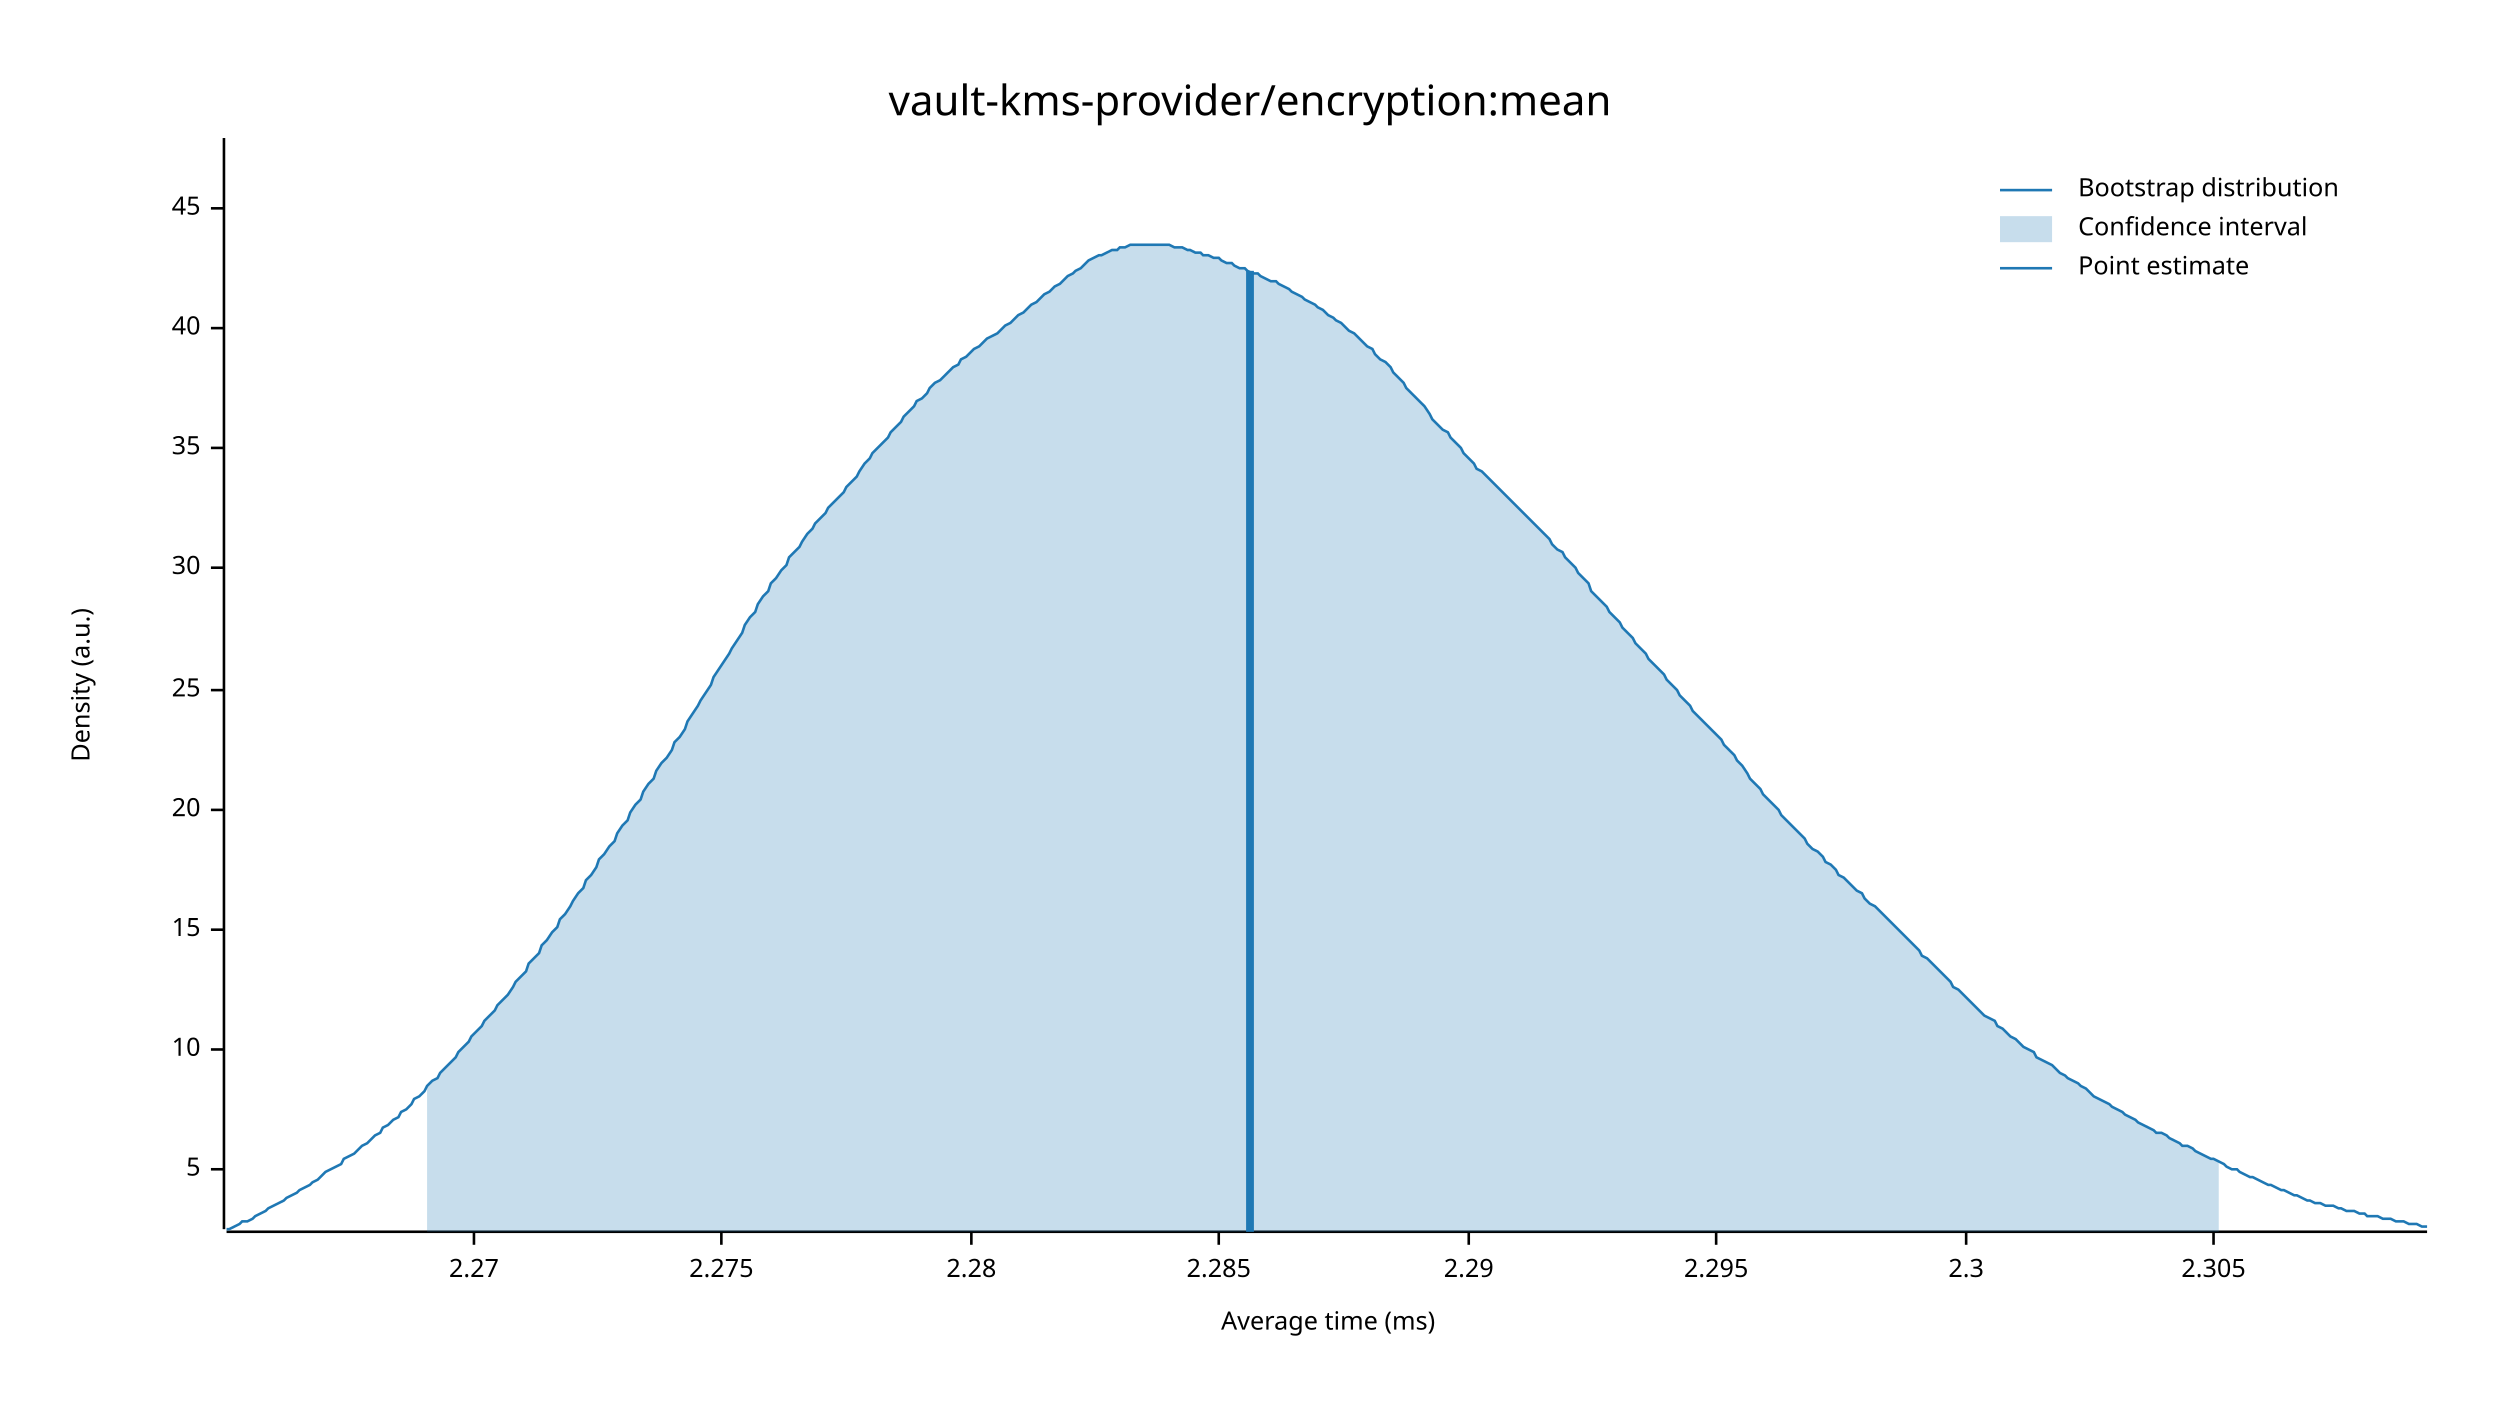
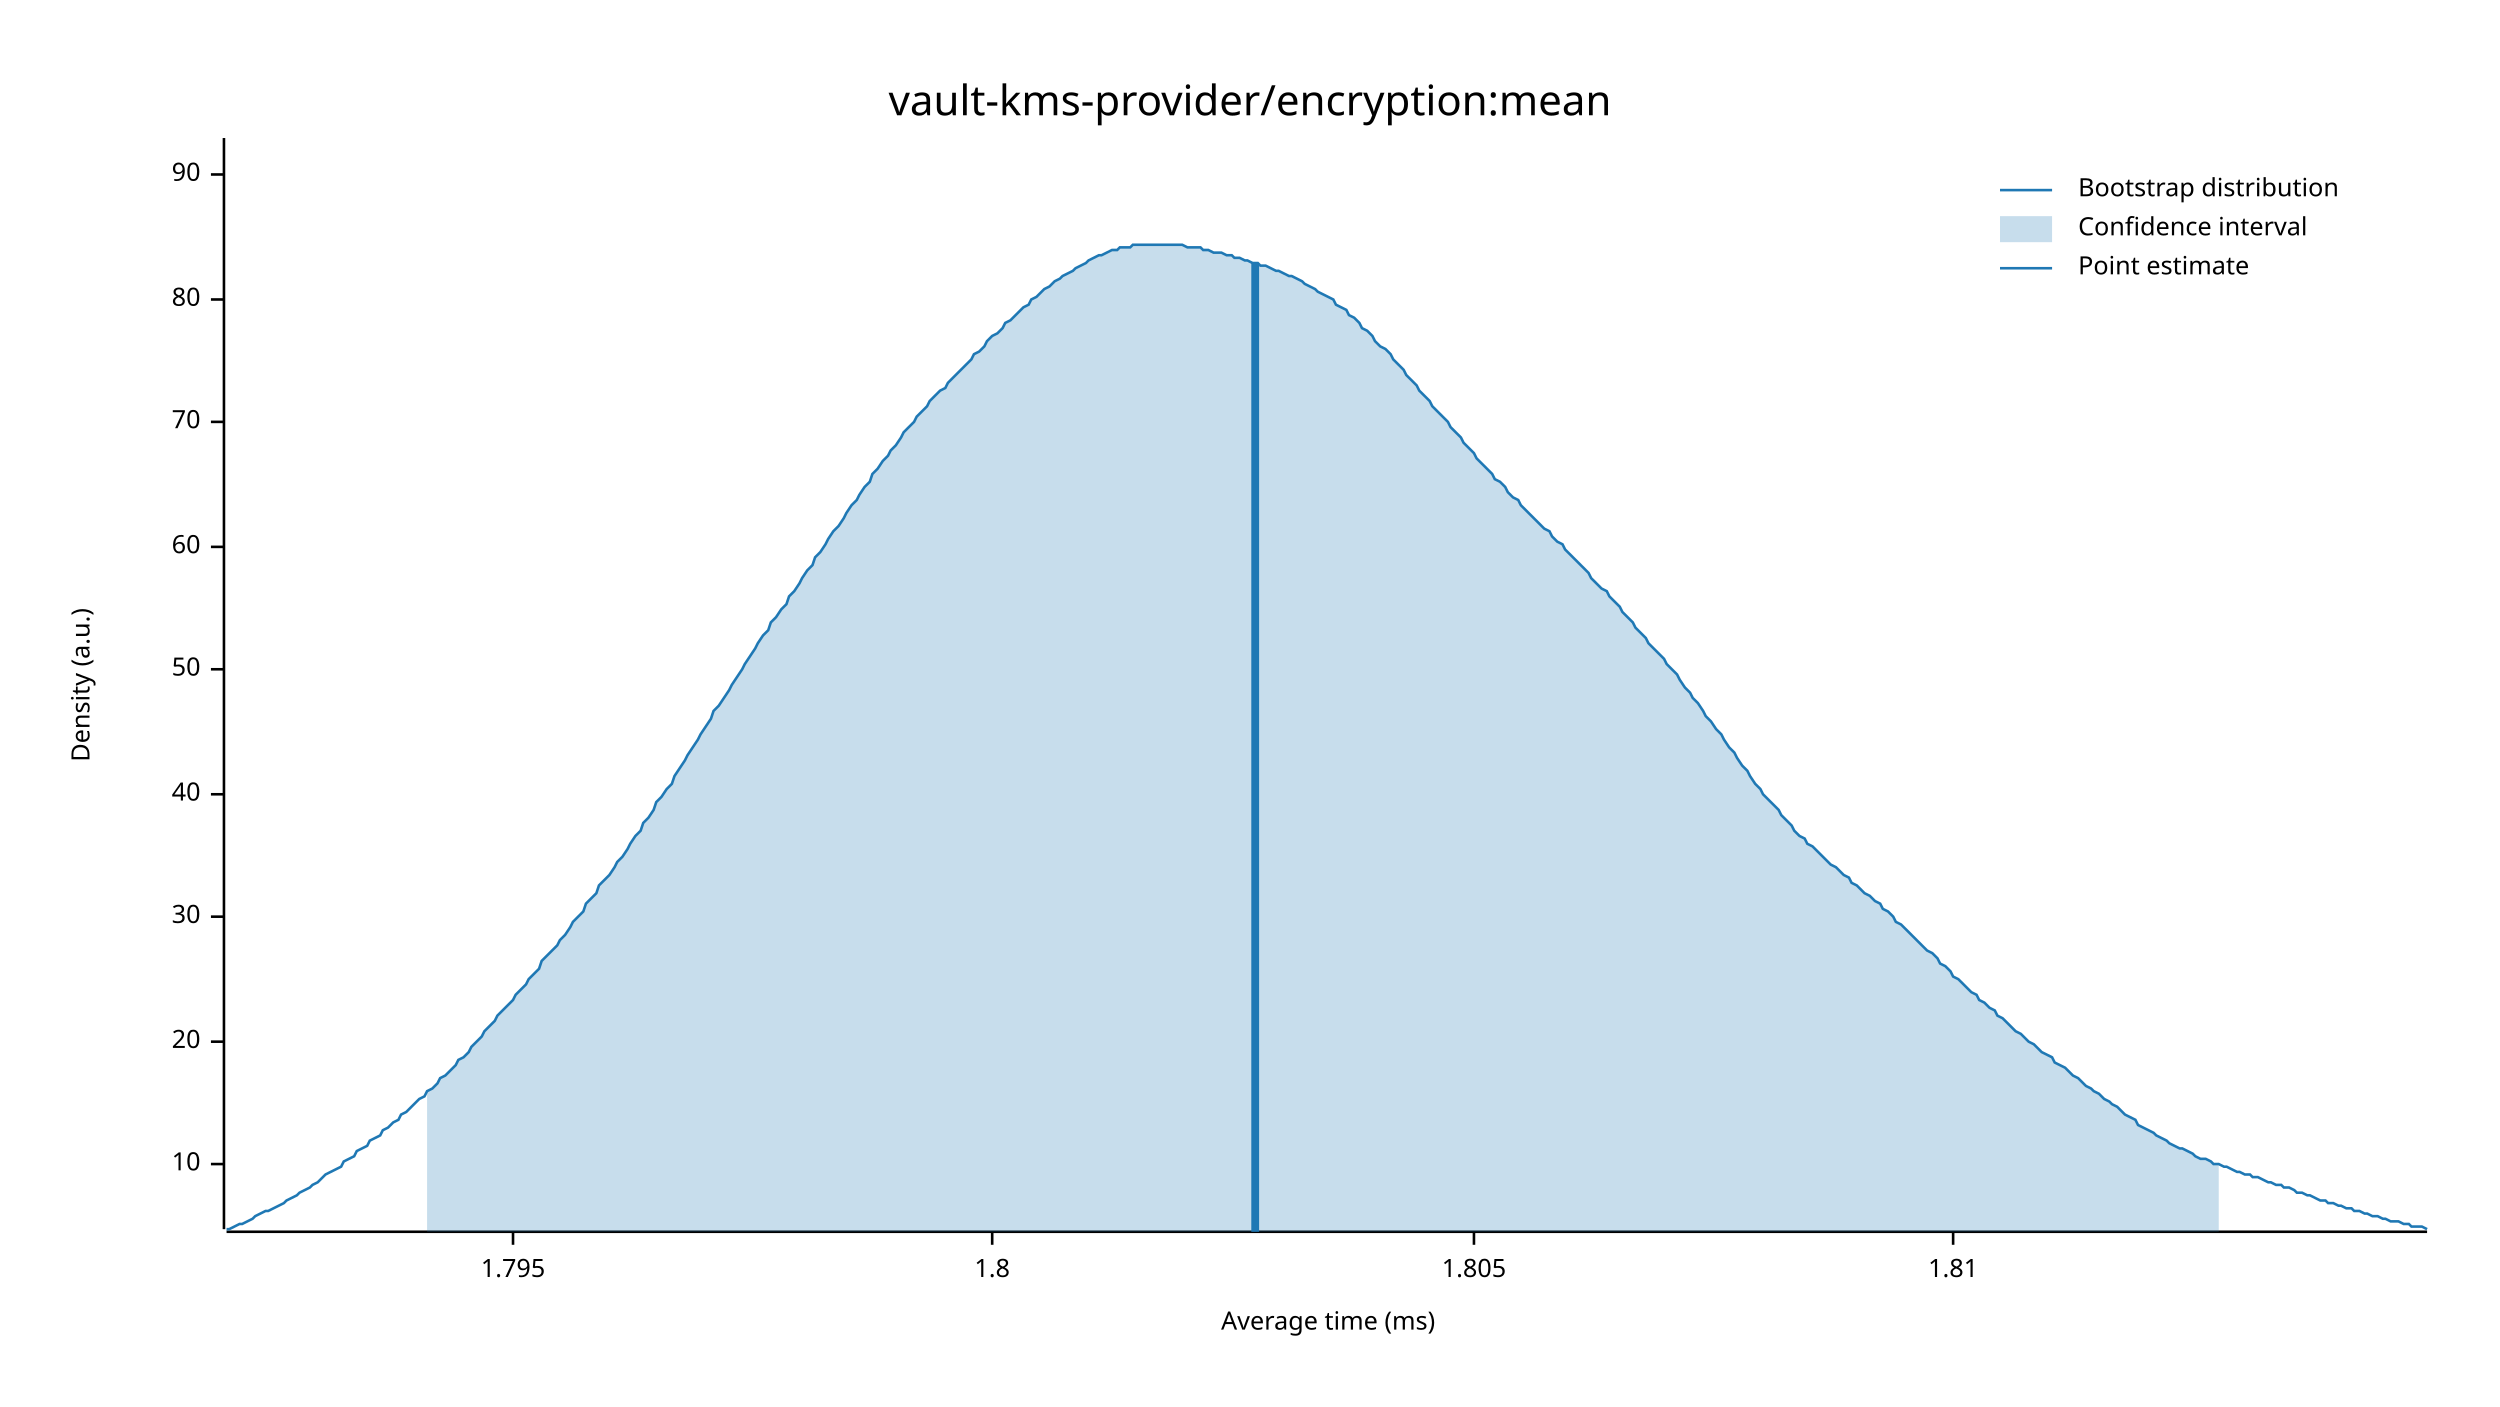
<svg xmlns="http://www.w3.org/2000/svg" width="960" height="540" viewBox="0 0 960 540">
  <text x="480" y="32" dy="0.76em" text-anchor="middle" font-family="sans-serif" font-size="16.129" opacity="1" fill="#000000">
vault-kms-provider/encryption:mean
</text>
  <text x="27" y="263" dy="0.76em" text-anchor="middle" font-family="sans-serif" font-size="9.677" opacity="1" fill="#000000" transform="rotate(270, 27, 263)">
Density (a.u.)
</text>
  <text x="510" y="513" dy="-0.5ex" text-anchor="middle" font-family="sans-serif" font-size="9.677" opacity="1" fill="#000000">
Average time (ms)
</text>
  <polyline fill="none" opacity="1" stroke="#000000" stroke-width="1" points="86,53 86,472 " />
-   <text x="77" y="449" dy="0.5ex" text-anchor="end" font-family="sans-serif" font-size="9.677" opacity="1" fill="#000000">
- 5
- </text>
-   <polyline fill="none" opacity="1" stroke="#000000" stroke-width="1" points="81,449 86,449 " />
-   <text x="77" y="403" dy="0.5ex" text-anchor="end" font-family="sans-serif" font-size="9.677" opacity="1" fill="#000000">
+   <text x="77" y="447" dy="0.5ex" text-anchor="end" font-family="sans-serif" font-size="9.677" opacity="1" fill="#000000">
10
</text>
-   <polyline fill="none" opacity="1" stroke="#000000" stroke-width="1" points="81,403 86,403 " />
-   <text x="77" y="357" dy="0.5ex" text-anchor="end" font-family="sans-serif" font-size="9.677" opacity="1" fill="#000000">
- 15
- </text>
-   <polyline fill="none" opacity="1" stroke="#000000" stroke-width="1" points="81,357 86,357 " />
-   <text x="77" y="311" dy="0.5ex" text-anchor="end" font-family="sans-serif" font-size="9.677" opacity="1" fill="#000000">
+   <polyline fill="none" opacity="1" stroke="#000000" stroke-width="1" points="81,447 86,447 " />
+   <text x="77" y="400" dy="0.5ex" text-anchor="end" font-family="sans-serif" font-size="9.677" opacity="1" fill="#000000">
20
</text>
-   <polyline fill="none" opacity="1" stroke="#000000" stroke-width="1" points="81,311 86,311 " />
-   <text x="77" y="265" dy="0.5ex" text-anchor="end" font-family="sans-serif" font-size="9.677" opacity="1" fill="#000000">
- 25
- </text>
-   <polyline fill="none" opacity="1" stroke="#000000" stroke-width="1" points="81,265 86,265 " />
-   <text x="77" y="218" dy="0.5ex" text-anchor="end" font-family="sans-serif" font-size="9.677" opacity="1" fill="#000000">
+   <polyline fill="none" opacity="1" stroke="#000000" stroke-width="1" points="81,400 86,400 " />
+   <text x="77" y="352" dy="0.5ex" text-anchor="end" font-family="sans-serif" font-size="9.677" opacity="1" fill="#000000">
30
</text>
-   <polyline fill="none" opacity="1" stroke="#000000" stroke-width="1" points="81,218 86,218 " />
-   <text x="77" y="172" dy="0.5ex" text-anchor="end" font-family="sans-serif" font-size="9.677" opacity="1" fill="#000000">
- 35
- </text>
-   <polyline fill="none" opacity="1" stroke="#000000" stroke-width="1" points="81,172 86,172 " />
-   <text x="77" y="126" dy="0.5ex" text-anchor="end" font-family="sans-serif" font-size="9.677" opacity="1" fill="#000000">
+   <polyline fill="none" opacity="1" stroke="#000000" stroke-width="1" points="81,352 86,352 " />
+   <text x="77" y="305" dy="0.5ex" text-anchor="end" font-family="sans-serif" font-size="9.677" opacity="1" fill="#000000">
40
</text>
-   <polyline fill="none" opacity="1" stroke="#000000" stroke-width="1" points="81,126 86,126 " />
-   <text x="77" y="80" dy="0.5ex" text-anchor="end" font-family="sans-serif" font-size="9.677" opacity="1" fill="#000000">
- 45
+   <polyline fill="none" opacity="1" stroke="#000000" stroke-width="1" points="81,305 86,305 " />
+   <text x="77" y="257" dy="0.5ex" text-anchor="end" font-family="sans-serif" font-size="9.677" opacity="1" fill="#000000">
+ 50
</text>
-   <polyline fill="none" opacity="1" stroke="#000000" stroke-width="1" points="81,80 86,80 " />
+   <polyline fill="none" opacity="1" stroke="#000000" stroke-width="1" points="81,257 86,257 " />
+   <text x="77" y="210" dy="0.5ex" text-anchor="end" font-family="sans-serif" font-size="9.677" opacity="1" fill="#000000">
+ 60
+ </text>
+   <polyline fill="none" opacity="1" stroke="#000000" stroke-width="1" points="81,210 86,210 " />
+   <text x="77" y="162" dy="0.5ex" text-anchor="end" font-family="sans-serif" font-size="9.677" opacity="1" fill="#000000">
+ 70
+ </text>
+   <polyline fill="none" opacity="1" stroke="#000000" stroke-width="1" points="81,162 86,162 " />
+   <text x="77" y="115" dy="0.5ex" text-anchor="end" font-family="sans-serif" font-size="9.677" opacity="1" fill="#000000">
+ 80
+ </text>
+   <polyline fill="none" opacity="1" stroke="#000000" stroke-width="1" points="81,115 86,115 " />
+   <text x="77" y="67" dy="0.5ex" text-anchor="end" font-family="sans-serif" font-size="9.677" opacity="1" fill="#000000">
+ 90
+ </text>
+   <polyline fill="none" opacity="1" stroke="#000000" stroke-width="1" points="81,67 86,67 " />
  <polyline fill="none" opacity="1" stroke="#000000" stroke-width="1" points="87,473 932,473 " />
-   <text x="182" y="483" dy="0.76em" text-anchor="middle" font-family="sans-serif" font-size="9.677" opacity="1" fill="#000000">
- 2.27
+   <text x="197" y="483" dy="0.76em" text-anchor="middle" font-family="sans-serif" font-size="9.677" opacity="1" fill="#000000">
+ 1.795
</text>
-   <polyline fill="none" opacity="1" stroke="#000000" stroke-width="1" points="182,473 182,478 " />
-   <text x="277" y="483" dy="0.76em" text-anchor="middle" font-family="sans-serif" font-size="9.677" opacity="1" fill="#000000">
- 2.275
+   <polyline fill="none" opacity="1" stroke="#000000" stroke-width="1" points="197,473 197,478 " />
+   <text x="381" y="483" dy="0.76em" text-anchor="middle" font-family="sans-serif" font-size="9.677" opacity="1" fill="#000000">
+ 1.8
</text>
-   <polyline fill="none" opacity="1" stroke="#000000" stroke-width="1" points="277,473 277,478 " />
-   <text x="373" y="483" dy="0.76em" text-anchor="middle" font-family="sans-serif" font-size="9.677" opacity="1" fill="#000000">
- 2.28
+   <polyline fill="none" opacity="1" stroke="#000000" stroke-width="1" points="381,473 381,478 " />
+   <text x="566" y="483" dy="0.76em" text-anchor="middle" font-family="sans-serif" font-size="9.677" opacity="1" fill="#000000">
+ 1.805
</text>
-   <polyline fill="none" opacity="1" stroke="#000000" stroke-width="1" points="373,473 373,478 " />
-   <text x="468" y="483" dy="0.76em" text-anchor="middle" font-family="sans-serif" font-size="9.677" opacity="1" fill="#000000">
- 2.285
+   <polyline fill="none" opacity="1" stroke="#000000" stroke-width="1" points="566,473 566,478 " />
+   <text x="750" y="483" dy="0.76em" text-anchor="middle" font-family="sans-serif" font-size="9.677" opacity="1" fill="#000000">
+ 1.81
</text>
-   <polyline fill="none" opacity="1" stroke="#000000" stroke-width="1" points="468,473 468,478 " />
-   <text x="564" y="483" dy="0.76em" text-anchor="middle" font-family="sans-serif" font-size="9.677" opacity="1" fill="#000000">
- 2.29
- </text>
-   <polyline fill="none" opacity="1" stroke="#000000" stroke-width="1" points="564,473 564,478 " />
-   <text x="659" y="483" dy="0.76em" text-anchor="middle" font-family="sans-serif" font-size="9.677" opacity="1" fill="#000000">
- 2.295
- </text>
-   <polyline fill="none" opacity="1" stroke="#000000" stroke-width="1" points="659,473 659,478 " />
-   <text x="755" y="483" dy="0.76em" text-anchor="middle" font-family="sans-serif" font-size="9.677" opacity="1" fill="#000000">
- 2.3
- </text>
-   <polyline fill="none" opacity="1" stroke="#000000" stroke-width="1" points="755,473 755,478 " />
-   <text x="850" y="483" dy="0.76em" text-anchor="middle" font-family="sans-serif" font-size="9.677" opacity="1" fill="#000000">
- 2.305
- </text>
-   <polyline fill="none" opacity="1" stroke="#000000" stroke-width="1" points="850,473 850,478 " />
-   <polyline fill="none" opacity="1" stroke="#1F78B4" stroke-width="1" points="87,472 88,472 90,471 92,470 93,469 95,469 97,468 98,467 100,466 102,465 103,464 105,463 107,462 109,461 110,460 112,459 114,458 115,457 117,456 119,455 120,454 122,453 124,451 125,450 127,449 129,448 131,447 132,445 134,444 136,443 137,442 139,440 141,439 142,438 144,436 146,435 147,433 149,432 151,430 153,429 154,427 156,426 158,424 159,422 161,421 163,419 164,417 166,415 168,414 169,412 171,410 173,408 175,406 176,404 178,402 180,400 181,398 183,396 185,394 186,392 188,390 190,388 191,386 193,384 195,382 197,379 198,377 200,375 202,373 203,370 205,368 207,366 208,363 210,361 212,358 214,356 215,353 217,351 219,348 220,346 222,343 224,341 225,338 227,336 229,333 230,330 232,328 234,325 236,323 237,320 239,317 241,315 242,312 244,309 246,307 247,304 249,301 251,299 252,296 254,293 256,291 258,288 259,285 261,283 263,280 264,277 266,274 268,271 269,269 271,266 273,263 274,260 276,257 278,254 280,251 281,249 283,246 285,243 286,240 288,237 290,235 291,232 293,229 295,227 296,224 298,222 300,219 302,217 303,214 305,212 307,210 308,208 310,205 312,203 313,201 315,199 317,197 318,195 320,193 322,191 324,189 325,187 327,185 329,183 330,181 332,178 334,176 335,174 337,172 339,170 341,168 342,166 344,164 346,162 347,160 349,158 351,156 352,154 354,153 356,151 357,149 359,147 361,146 363,144 364,143 366,141 368,140 369,138 371,137 373,135 374,134 376,133 378,131 379,130 381,129 383,128 385,126 386,125 388,124 390,122 391,121 393,120 395,118 396,117 398,116 400,114 401,113 403,112 405,110 407,109 408,108 410,106 412,105 413,104 415,103 417,101 418,100 420,99 422,98 423,98 425,97 427,96 429,96 430,95 432,95 434,94 435,94 437,94 439,94 440,94 442,94 444,94 445,94 447,94 449,94 451,95 452,95 454,95 456,96 457,96 459,97 461,97 462,98 464,98 466,99 468,99 469,100 471,101 473,101 474,102 476,103 478,103 479,104 481,105 483,105 484,106 486,107 488,108 490,108 491,109 493,110 495,111 496,112 498,113 500,114 501,115 503,116 505,117 506,118 508,119 510,121 512,122 513,123 515,124 517,126 518,127 520,128 522,130 523,131 525,133 527,134 528,136 530,138 532,139 534,141 535,143 537,145 539,147 540,149 542,151 544,153 545,154 547,156 549,159 550,161 552,163 554,165 556,166 557,168 559,170 561,172 562,174 564,176 566,178 567,180 569,181 571,183 573,185 574,186 576,188 578,190 579,191 581,193 583,195 584,196 586,198 588,200 589,201 591,203 593,205 595,207 596,209 598,211 600,212 601,214 603,216 605,218 606,220 608,222 610,224 611,227 613,229 615,231 617,233 618,235 620,237 622,239 623,241 625,243 627,245 628,247 630,249 632,251 633,253 635,255 637,257 639,259 640,261 642,263 644,265 645,267 647,269 649,271 650,273 652,275 654,277 655,278 657,280 659,282 661,284 662,286 664,288 666,290 667,292 669,294 671,297 672,299 674,301 676,303 677,305 679,307 681,309 683,311 684,313 686,315 688,317 689,318 691,320 693,322 694,324 696,326 698,327 700,329 701,331 703,332 705,334 706,336 708,337 710,339 711,340 713,342 715,343 716,345 718,347 720,348 722,350 723,351 725,353 727,355 728,356 730,358 732,360 733,361 735,363 737,365 738,367 740,368 742,370 744,372 745,373 747,375 749,377 750,379 752,380 754,382 755,383 757,385 759,387 760,388 762,390 764,391 766,392 767,394 769,395 771,397 772,398 774,399 776,401 777,402 779,403 781,404 782,406 784,407 786,408 788,409 789,410 791,412 793,413 794,414 796,415 798,416 799,417 801,418 803,420 804,421 806,422 808,423 810,424 811,425 813,426 815,427 816,428 818,429 820,430 821,431 823,432 825,433 827,434 828,435 830,435 832,436 833,437 835,438 837,439 838,440 840,440 842,441 843,442 845,443 847,444 849,445 850,445 852,446 854,447 855,448 857,449 859,449 860,450 862,451 864,452 865,452 867,453 869,454 871,455 872,455 874,456 876,457 877,457 879,458 881,459 882,459 884,460 886,461 887,461 889,462 891,462 893,463 894,463 896,463 898,464 899,464 901,465 903,465 904,465 906,466 908,466 909,467 911,467 913,467 915,468 916,468 918,468 920,469 921,469 923,469 925,470 926,470 928,470 930,471 932,471 " />
-   <polygon opacity="0.25" fill="#1F78B4" points="164,417 166,415 168,414 169,412 171,410 173,408 175,406 176,404 178,402 180,400 181,398 183,396 185,394 186,392 188,390 190,388 191,386 193,384 195,382 197,379 198,377 200,375 202,373 203,370 205,368 207,366 208,363 210,361 212,358 214,356 215,353 217,351 219,348 220,346 222,343 224,341 225,338 227,336 229,333 230,330 232,328 234,325 236,323 237,320 239,317 241,315 242,312 244,309 246,307 247,304 249,301 251,299 252,296 254,293 256,291 258,288 259,285 261,283 263,280 264,277 266,274 268,271 269,269 271,266 273,263 274,260 276,257 278,254 280,251 281,249 283,246 285,243 286,240 288,237 290,235 291,232 293,229 295,227 296,224 298,222 300,219 302,217 303,214 305,212 307,210 308,208 310,205 312,203 313,201 315,199 317,197 318,195 320,193 322,191 324,189 325,187 327,185 329,183 330,181 332,178 334,176 335,174 337,172 339,170 341,168 342,166 344,164 346,162 347,160 349,158 351,156 352,154 354,153 356,151 357,149 359,147 361,146 363,144 364,143 366,141 368,140 369,138 371,137 373,135 374,134 376,133 378,131 379,130 381,129 383,128 385,126 386,125 388,124 390,122 391,121 393,120 395,118 396,117 398,116 400,114 401,113 403,112 405,110 407,109 408,108 410,106 412,105 413,104 415,103 417,101 418,100 420,99 422,98 423,98 425,97 427,96 429,96 430,95 432,95 434,94 435,94 437,94 439,94 440,94 442,94 444,94 445,94 447,94 449,94 451,95 452,95 454,95 456,96 457,96 459,97 461,97 462,98 464,98 466,99 468,99 469,100 471,101 473,101 474,102 476,103 478,103 479,104 481,105 483,105 484,106 486,107 488,108 490,108 491,109 493,110 495,111 496,112 498,113 500,114 501,115 503,116 505,117 506,118 508,119 510,121 512,122 513,123 515,124 517,126 518,127 520,128 522,130 523,131 525,133 527,134 528,136 530,138 532,139 534,141 535,143 537,145 539,147 540,149 542,151 544,153 545,154 547,156 549,159 550,161 552,163 554,165 556,166 557,168 559,170 561,172 562,174 564,176 566,178 567,180 569,181 571,183 573,185 574,186 576,188 578,190 579,191 581,193 583,195 584,196 586,198 588,200 589,201 591,203 593,205 595,207 596,209 598,211 600,212 601,214 603,216 605,218 606,220 608,222 610,224 611,227 613,229 615,231 617,233 618,235 620,237 622,239 623,241 625,243 627,245 628,247 630,249 632,251 633,253 635,255 637,257 639,259 640,261 642,263 644,265 645,267 647,269 649,271 650,273 652,275 654,277 655,278 657,280 659,282 661,284 662,286 664,288 666,290 667,292 669,294 671,297 672,299 674,301 676,303 677,305 679,307 681,309 683,311 684,313 686,315 688,317 689,318 691,320 693,322 694,324 696,326 698,327 700,329 701,331 703,332 705,334 706,336 708,337 710,339 711,340 713,342 715,343 716,345 718,347 720,348 722,350 723,351 725,353 727,355 728,356 730,358 732,360 733,361 735,363 737,365 738,367 740,368 742,370 744,372 745,373 747,375 749,377 750,379 752,380 754,382 755,383 757,385 759,387 760,388 762,390 764,391 766,392 767,394 769,395 771,397 772,398 774,399 776,401 777,402 779,403 781,404 782,406 784,407 786,408 788,409 789,410 791,412 793,413 794,414 796,415 798,416 799,417 801,418 803,420 804,421 806,422 808,423 810,424 811,425 813,426 815,427 816,428 818,429 820,430 821,431 823,432 825,433 827,434 828,435 830,435 832,436 833,437 835,438 837,439 838,440 840,440 842,441 843,442 845,443 847,444 849,445 850,445 852,446 852,473 164,473 " />
-   <polyline fill="none" opacity="1" stroke="#1F78B4" stroke-width="3" points="480,473 480,104 " />
+   <polyline fill="none" opacity="1" stroke="#000000" stroke-width="1" points="750,473 750,478 " />
+   <polyline fill="none" opacity="1" stroke="#1F78B4" stroke-width="1" points="87,472 88,472 90,471 92,470 93,470 95,469 97,468 98,467 100,466 102,465 103,465 105,464 107,463 109,462 110,461 112,460 114,459 115,458 117,457 119,456 120,455 122,454 124,452 125,451 127,450 129,449 131,448 132,446 134,445 136,444 137,442 139,441 141,440 142,438 144,437 146,436 147,434 149,433 151,431 153,430 154,428 156,427 158,425 159,424 161,422 163,421 164,419 166,418 168,416 169,414 171,413 173,411 175,409 176,407 178,406 180,404 181,402 183,400 185,398 186,396 188,394 190,392 191,390 193,388 195,386 197,384 198,382 200,380 202,378 203,376 205,374 207,372 208,369 210,367 212,365 214,363 215,361 217,359 219,356 220,354 222,352 224,350 225,347 227,345 229,343 230,340 232,338 234,336 236,333 237,331 239,329 241,326 242,324 244,321 246,319 247,316 249,314 251,311 252,308 254,306 256,303 258,301 259,298 261,295 263,292 264,290 266,287 268,284 269,282 271,279 273,276 274,273 276,271 278,268 280,265 281,263 283,260 285,257 286,255 288,252 290,249 291,247 293,244 295,242 296,239 298,237 300,234 302,232 303,229 305,227 307,224 308,222 310,219 312,217 313,214 315,212 317,209 318,207 320,204 322,202 324,199 325,197 327,194 329,192 330,190 332,187 334,185 335,182 337,180 339,177 341,175 342,173 344,171 346,168 347,166 349,164 351,162 352,160 354,158 356,156 357,154 359,152 361,150 363,149 364,147 366,145 368,143 369,142 371,140 373,138 374,136 376,135 378,133 379,131 381,129 383,128 385,126 386,124 388,123 390,121 391,120 393,118 395,117 396,115 398,114 400,112 401,111 403,110 405,108 407,107 408,106 410,105 412,104 413,103 415,102 417,101 418,100 420,99 422,98 423,98 425,97 427,96 429,96 430,95 432,95 434,95 435,94 437,94 439,94 440,94 442,94 444,94 445,94 447,94 449,94 451,94 452,94 454,94 456,95 457,95 459,95 461,95 462,96 464,96 466,97 468,97 469,97 471,98 473,98 474,99 476,99 478,100 479,100 481,101 483,101 484,102 486,102 488,103 490,104 491,104 493,105 495,106 496,106 498,107 500,108 501,109 503,110 505,111 506,112 508,113 510,114 512,115 513,117 515,118 517,119 518,121 520,122 522,124 523,126 525,127 527,129 528,131 530,133 532,134 534,136 535,138 537,140 539,142 540,144 542,146 544,148 545,150 547,152 549,154 550,156 552,158 554,160 556,162 557,164 559,166 561,168 562,170 564,172 566,174 567,176 569,178 571,180 573,182 574,184 576,185 578,187 579,189 581,191 583,192 584,194 586,196 588,198 589,199 591,201 593,203 595,204 596,206 598,208 600,209 601,211 603,213 605,215 606,216 608,218 610,220 611,222 613,224 615,226 617,227 618,229 620,231 622,233 623,235 625,237 627,239 628,241 630,243 632,245 633,247 635,249 637,251 639,253 640,255 642,257 644,259 645,261 647,264 649,266 650,268 652,270 654,273 655,275 657,277 659,280 661,282 662,284 664,287 666,289 667,291 669,294 671,296 672,298 674,301 676,303 677,305 679,307 681,309 683,311 684,313 686,315 688,317 689,319 691,321 693,322 694,324 696,325 698,327 700,329 701,330 703,332 705,333 706,334 708,336 710,337 711,339 713,340 715,342 716,343 718,344 720,346 722,347 723,349 725,350 727,352 728,354 730,355 732,357 733,358 735,360 737,362 738,363 740,365 742,366 744,368 745,370 747,371 749,373 750,375 752,376 754,378 755,379 757,381 759,382 760,384 762,385 764,387 766,388 767,390 769,391 771,393 772,394 774,396 776,397 777,398 779,400 781,401 782,402 784,404 786,405 788,406 789,408 791,409 793,410 794,411 796,413 798,414 799,415 801,417 803,418 804,419 806,420 808,422 810,423 811,424 813,425 815,427 816,428 818,429 820,430 821,432 823,433 825,434 827,435 828,436 830,437 832,438 833,439 835,440 837,441 838,441 840,442 842,443 843,444 845,445 847,445 849,446 850,447 852,447 854,448 855,448 857,449 859,450 860,450 862,451 864,451 865,452 867,452 869,453 871,454 872,454 874,455 876,455 877,456 879,456 881,457 882,458 884,458 886,459 887,459 889,460 891,461 893,461 894,462 896,462 898,463 899,463 901,464 903,464 904,465 906,465 908,466 909,466 911,467 913,467 915,468 916,468 918,469 920,469 921,469 923,470 925,470 926,471 928,471 930,471 932,472 " />
+   <polygon opacity="0.25" fill="#1F78B4" points="164,419 166,418 168,416 169,414 171,413 173,411 175,409 176,407 178,406 180,404 181,402 183,400 185,398 186,396 188,394 190,392 191,390 193,388 195,386 197,384 198,382 200,380 202,378 203,376 205,374 207,372 208,369 210,367 212,365 214,363 215,361 217,359 219,356 220,354 222,352 224,350 225,347 227,345 229,343 230,340 232,338 234,336 236,333 237,331 239,329 241,326 242,324 244,321 246,319 247,316 249,314 251,311 252,308 254,306 256,303 258,301 259,298 261,295 263,292 264,290 266,287 268,284 269,282 271,279 273,276 274,273 276,271 278,268 280,265 281,263 283,260 285,257 286,255 288,252 290,249 291,247 293,244 295,242 296,239 298,237 300,234 302,232 303,229 305,227 307,224 308,222 310,219 312,217 313,214 315,212 317,209 318,207 320,204 322,202 324,199 325,197 327,194 329,192 330,190 332,187 334,185 335,182 337,180 339,177 341,175 342,173 344,171 346,168 347,166 349,164 351,162 352,160 354,158 356,156 357,154 359,152 361,150 363,149 364,147 366,145 368,143 369,142 371,140 373,138 374,136 376,135 378,133 379,131 381,129 383,128 385,126 386,124 388,123 390,121 391,120 393,118 395,117 396,115 398,114 400,112 401,111 403,110 405,108 407,107 408,106 410,105 412,104 413,103 415,102 417,101 418,100 420,99 422,98 423,98 425,97 427,96 429,96 430,95 432,95 434,95 435,94 437,94 439,94 440,94 442,94 444,94 445,94 447,94 449,94 451,94 452,94 454,94 456,95 457,95 459,95 461,95 462,96 464,96 466,97 468,97 469,97 471,98 473,98 474,99 476,99 478,100 479,100 481,101 483,101 484,102 486,102 488,103 490,104 491,104 493,105 495,106 496,106 498,107 500,108 501,109 503,110 505,111 506,112 508,113 510,114 512,115 513,117 515,118 517,119 518,121 520,122 522,124 523,126 525,127 527,129 528,131 530,133 532,134 534,136 535,138 537,140 539,142 540,144 542,146 544,148 545,150 547,152 549,154 550,156 552,158 554,160 556,162 557,164 559,166 561,168 562,170 564,172 566,174 567,176 569,178 571,180 573,182 574,184 576,185 578,187 579,189 581,191 583,192 584,194 586,196 588,198 589,199 591,201 593,203 595,204 596,206 598,208 600,209 601,211 603,213 605,215 606,216 608,218 610,220 611,222 613,224 615,226 617,227 618,229 620,231 622,233 623,235 625,237 627,239 628,241 630,243 632,245 633,247 635,249 637,251 639,253 640,255 642,257 644,259 645,261 647,264 649,266 650,268 652,270 654,273 655,275 657,277 659,280 661,282 662,284 664,287 666,289 667,291 669,294 671,296 672,298 674,301 676,303 677,305 679,307 681,309 683,311 684,313 686,315 688,317 689,319 691,321 693,322 694,324 696,325 698,327 700,329 701,330 703,332 705,333 706,334 708,336 710,337 711,339 713,340 715,342 716,343 718,344 720,346 722,347 723,349 725,350 727,352 728,354 730,355 732,357 733,358 735,360 737,362 738,363 740,365 742,366 744,368 745,370 747,371 749,373 750,375 752,376 754,378 755,379 757,381 759,382 760,384 762,385 764,387 766,388 767,390 769,391 771,393 772,394 774,396 776,397 777,398 779,400 781,401 782,402 784,404 786,405 788,406 789,408 791,409 793,410 794,411 796,413 798,414 799,415 801,417 803,418 804,419 806,420 808,422 810,423 811,424 813,425 815,427 816,428 818,429 820,430 821,432 823,433 825,434 827,435 828,436 830,437 832,438 833,439 835,440 837,441 838,441 840,442 842,443 843,444 845,445 847,445 849,446 850,447 852,447 852,473 164,473 " />
+   <polyline fill="none" opacity="1" stroke="#1F78B4" stroke-width="3" points="482,473 482,101 " />
  <text x="798" y="68" dy="0.76em" text-anchor="start" font-family="sans-serif" font-size="9.677" opacity="1" fill="#000000">
Bootstrap distribution
</text>
  <text x="798" y="83" dy="0.76em" text-anchor="start" font-family="sans-serif" font-size="9.677" opacity="1" fill="#000000">
Confidence interval
</text>
  <text x="798" y="98" dy="0.76em" text-anchor="start" font-family="sans-serif" font-size="9.677" opacity="1" fill="#000000">
Point estimate
</text>
  <polyline fill="none" opacity="1" stroke="#1F78B4" stroke-width="1" points="768,73 788,73 " />
  <rect x="768" y="83" width="20" height="10" opacity="0.25" fill="#1F78B4" stroke="none" />
  <polyline fill="none" opacity="1" stroke="#1F78B4" stroke-width="1" points="768,103 788,103 " />
</svg>
